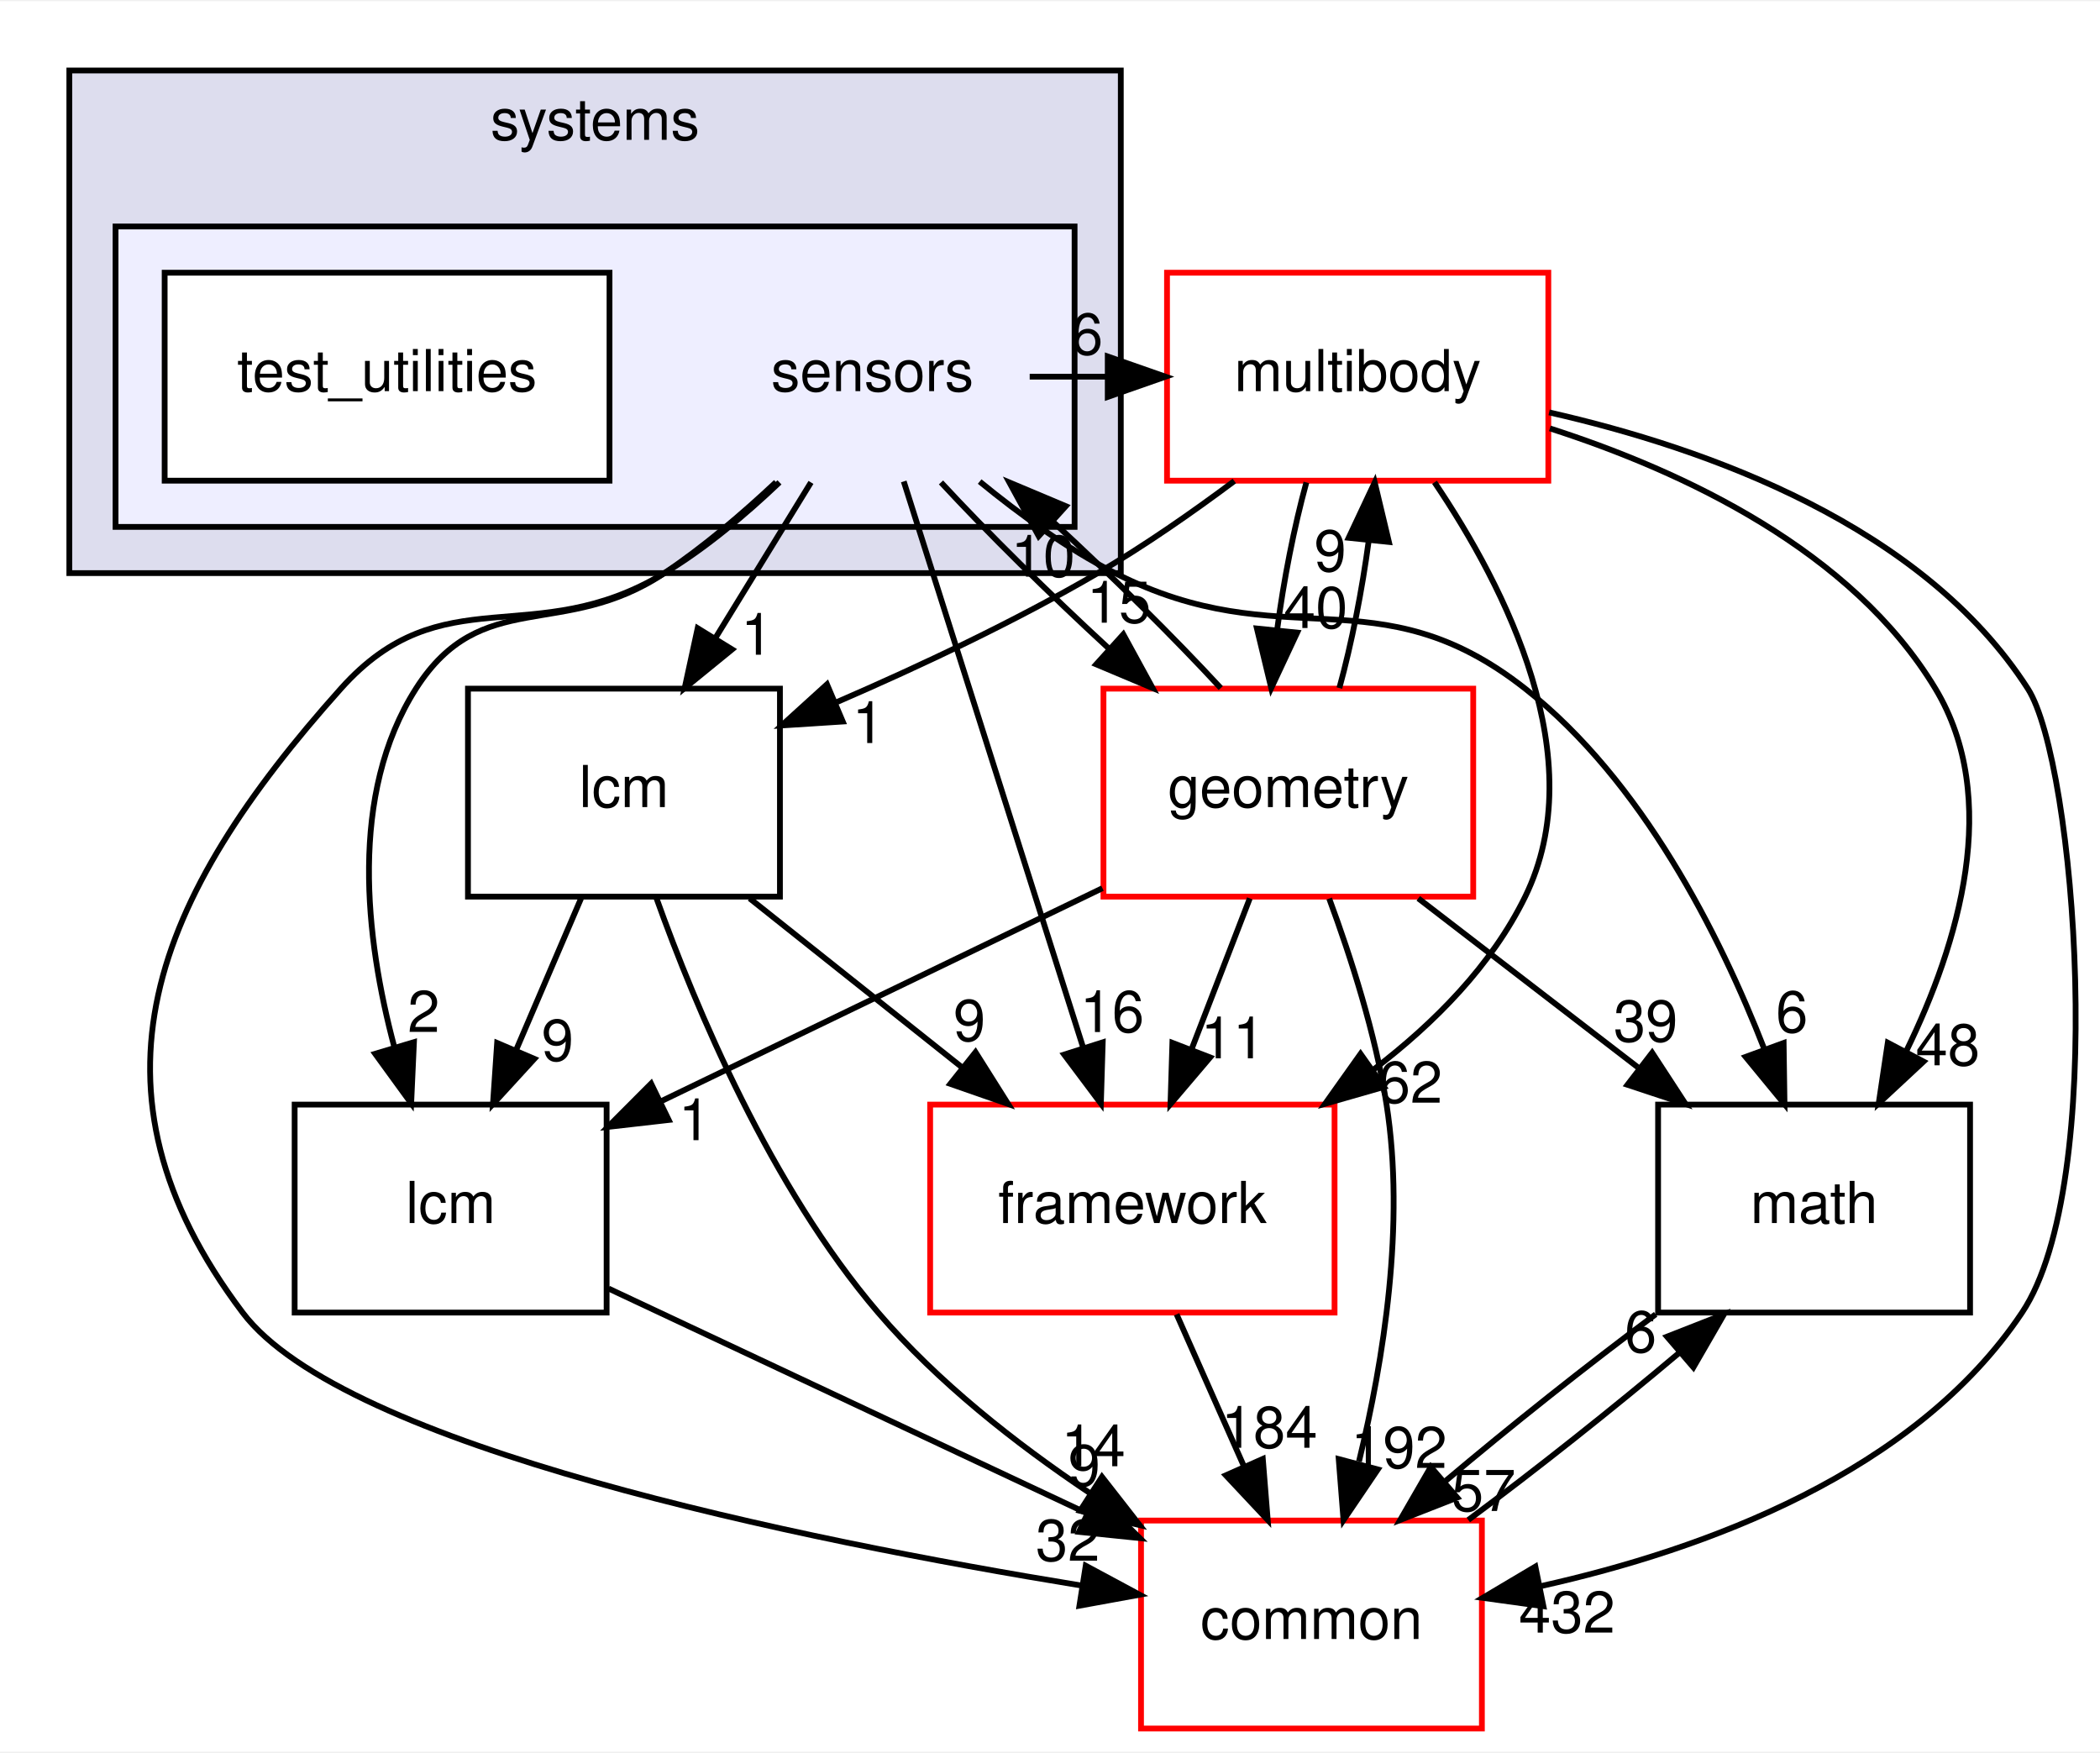
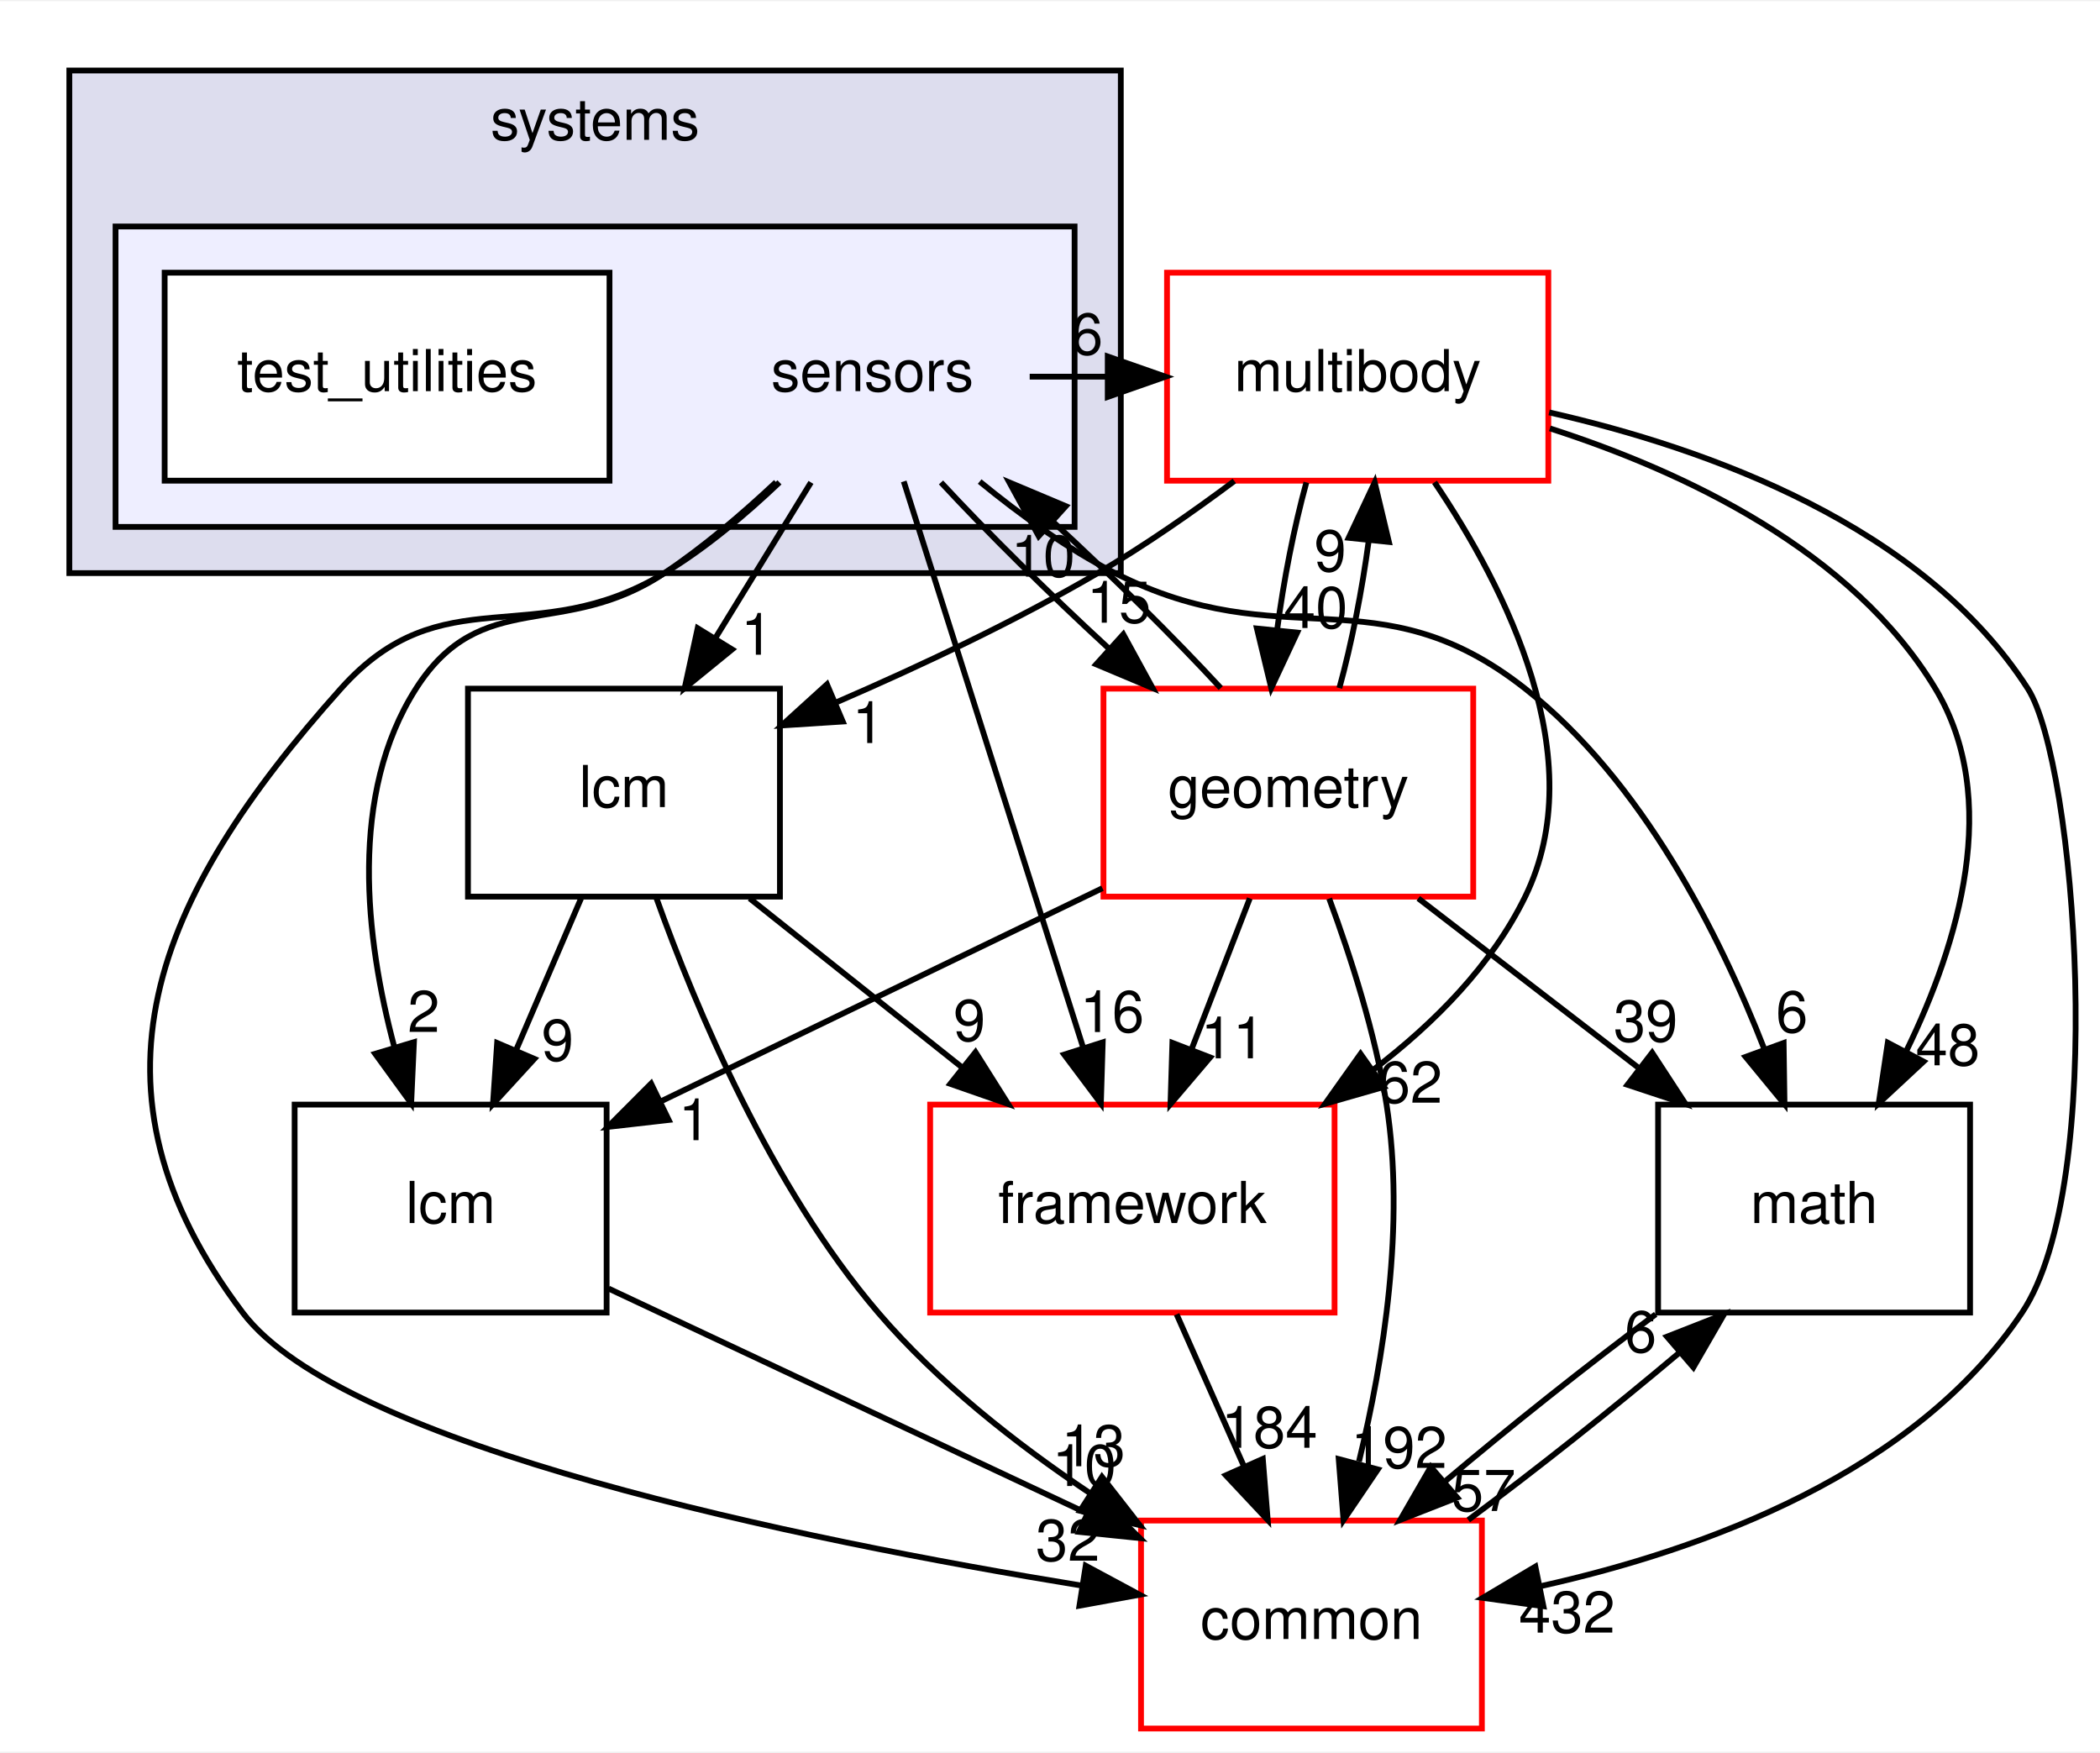
<svg xmlns="http://www.w3.org/2000/svg" xmlns:xlink="http://www.w3.org/1999/xlink" width="363pt" height="303pt" viewBox="0.00 0.00 363.49 303.00">
  <g id="graph0" class="graph" transform="scale(1 1) rotate(0) translate(4 299)">
    <polygon fill="white" stroke="transparent" points="-4,4 -4,-299 359.49,-299 359.49,4 -4,4" />
    <g id="clust1" class="cluster">
      <g id="a_clust1">
        <a xlink:href="dir_b7a0e33b407baa23d8a077e33033c988.html" target="_top" xlink:title="systems">
          <polygon fill="#ddddee" stroke="black" points="8,-200 8,-287 190,-287 190,-200 8,-200" />
          <text text-anchor="middle" x="99" y="-275" font-family="Helvetica,sans-Serif" font-size="10.00">systems</text>
        </a>
      </g>
    </g>
    <g id="clust2" class="cluster">
      <g id="a_clust2">
        <a xlink:href="dir_892460009e18f4b08a77d36884a88a01.html" target="_top">
          <polygon fill="#eeeeff" stroke="black" points="16,-208 16,-260 182,-260 182,-208 16,-208" />
        </a>
      </g>
    </g>
    <g id="node1" class="node">
      <text text-anchor="middle" x="147" y="-231.5" font-family="Helvetica,sans-Serif" font-size="10.00">sensors</text>
    </g>
    <g id="node3" class="node">
      <g id="a_node3">
        <a xlink:href="dir_39b8b3c6654246a9c12332c930bc7d3f.html" target="_top" xlink:title="multibody">
          <polygon fill="white" stroke="red" points="264,-252 198,-252 198,-216 264,-216 264,-252" />
          <text text-anchor="middle" x="231" y="-231.5" font-family="Helvetica,sans-Serif" font-size="10.00">multibody</text>
        </a>
      </g>
    </g>
    <g id="edge19" class="edge">
      <path fill="none" stroke="black" d="M174.23,-234C178.64,-234 183.05,-234 187.46,-234" />
      <polygon fill="black" stroke="black" points="187.74,-237.5 197.74,-234 187.74,-230.5 187.74,-237.5" />
      <g id="a_edge19-headlabel">
        <a xlink:href="dir_000108_000065.html" target="_top" xlink:title="6">
          <text text-anchor="middle" x="184.14" y="-237.84" font-family="Helvetica,sans-Serif" font-size="10.00">6</text>
        </a>
      </g>
    </g>
    <g id="node4" class="node">
      <g id="a_node4">
        <a xlink:href="dir_fc0178d6978c9fa2cad6ef3e048a60a7.html" target="_top" xlink:title="math">
          <polygon fill="none" stroke="black" points="337,-108 283,-108 283,-72 337,-72 337,-108" />
          <text text-anchor="middle" x="310" y="-87.5" font-family="Helvetica,sans-Serif" font-size="10.00">math</text>
        </a>
      </g>
    </g>
    <g id="edge20" class="edge">
      <path fill="none" stroke="black" d="M165.57,-215.85C172.52,-210.16 180.73,-204.2 189,-200 218.22,-185.14 234.24,-200.27 260,-180 280.25,-164.06 293.63,-137.51 301.41,-117.55" />
      <polygon fill="black" stroke="black" points="304.73,-118.67 304.88,-108.08 298.15,-116.26 304.73,-118.67" />
      <g id="a_edge20-headlabel">
        <a xlink:href="dir_000108_000015.html" target="_top" xlink:title="6">
          <text text-anchor="middle" x="306.16" y="-120.52" font-family="Helvetica,sans-Serif" font-size="10.00">6</text>
        </a>
      </g>
    </g>
    <g id="node5" class="node">
      <g id="a_node5">
        <a xlink:href="dir_3c3c25df5132fca4f15a988b4c2efab5.html" target="_top" xlink:title="lcm">
          <polygon fill="none" stroke="black" points="101,-108 47,-108 47,-72 101,-72 101,-108" />
          <text text-anchor="middle" x="74" y="-87.5" font-family="Helvetica,sans-Serif" font-size="10.00">lcm</text>
        </a>
      </g>
    </g>
    <g id="edge21" class="edge">
      <path fill="none" stroke="black" d="M130.32,-215.74C124.52,-210.29 117.77,-204.52 111,-200 93.47,-188.3 79.33,-197.77 68,-180 56.34,-161.71 59.23,-136.79 64.25,-117.98" />
      <polygon fill="black" stroke="black" points="67.65,-118.81 67.17,-108.23 60.94,-116.8 67.65,-118.81" />
      <g id="a_edge21-headlabel">
        <a xlink:href="dir_000108_000059.html" target="_top" xlink:title="2">
          <text text-anchor="middle" x="69.34" y="-120.57" font-family="Helvetica,sans-Serif" font-size="10.00">2</text>
        </a>
      </g>
    </g>
    <g id="node6" class="node">
      <g id="a_node6">
        <a xlink:href="dir_2186f45272e5c29e3ac18ec762ab7501.html" target="_top" xlink:title="framework">
          <polygon fill="white" stroke="red" points="227,-108 157,-108 157,-72 227,-72 227,-108" />
          <text text-anchor="middle" x="192" y="-87.5" font-family="Helvetica,sans-Serif" font-size="10.00">framework</text>
        </a>
      </g>
    </g>
    <g id="edge22" class="edge">
      <path fill="none" stroke="black" d="M152.43,-215.87C160.13,-191.56 174.31,-146.82 183.44,-118.01" />
      <polygon fill="black" stroke="black" points="186.87,-118.78 186.55,-108.19 180.2,-116.66 186.87,-118.78" />
      <g id="a_edge22-headlabel">
        <a xlink:href="dir_000108_000102.html" target="_top" xlink:title="16">
          <text text-anchor="middle" x="188.49" y="-120.56" font-family="Helvetica,sans-Serif" font-size="10.00">16</text>
        </a>
      </g>
    </g>
    <g id="node7" class="node">
      <g id="a_node7">
        <a xlink:href="dir_a36da230f0956f48b11c85f7d599788f.html" target="_top" xlink:title="common">
          <polygon fill="white" stroke="red" points="252.5,-36 193.5,-36 193.5,0 252.5,0 252.5,-36" />
          <text text-anchor="middle" x="223" y="-15.5" font-family="Helvetica,sans-Serif" font-size="10.00">common</text>
        </a>
      </g>
    </g>
    <g id="edge23" class="edge">
      <path fill="none" stroke="black" d="M130.92,-215.71C125.06,-210.13 118.12,-204.29 111,-200 88.37,-186.36 72.62,-199.7 55,-180 22.6,-143.79 8.75,-110.8 38,-72 55.46,-48.84 134.35,-32.71 183.3,-24.73" />
      <polygon fill="black" stroke="black" points="183.93,-28.18 193.26,-23.16 182.84,-21.26 183.93,-28.18" />
      <g id="a_edge23-headlabel">
        <a xlink:href="dir_000108_000012.html" target="_top" xlink:title="32">
          <text text-anchor="middle" x="180.83" y="-29.04" font-family="Helvetica,sans-Serif" font-size="10.00">32</text>
        </a>
      </g>
    </g>
    <g id="node8" class="node">
      <g id="a_node8">
        <a xlink:href="dir_d739e095b49d8b72164589d00310017d.html" target="_top" xlink:title="geometry">
          <polygon fill="white" stroke="red" points="251,-180 187,-180 187,-144 251,-144 251,-180" />
          <text text-anchor="middle" x="219" y="-159.5" font-family="Helvetica,sans-Serif" font-size="10.00">geometry</text>
        </a>
      </g>
    </g>
    <g id="edge24" class="edge">
      <path fill="none" stroke="black" d="M158.88,-215.7C166.88,-207.05 177.61,-196.45 187.84,-187.03" />
      <polygon fill="black" stroke="black" points="190.43,-189.4 195.51,-180.1 185.74,-184.21 190.43,-189.4" />
      <g id="a_edge24-headlabel">
        <a xlink:href="dir_000108_000048.html" target="_top" xlink:title="15">
          <text text-anchor="middle" x="189.67" y="-191.42" font-family="Helvetica,sans-Serif" font-size="10.00">15</text>
        </a>
      </g>
    </g>
    <g id="node9" class="node">
      <g id="a_node9">
        <a xlink:href="dir_b001a274ea8b6b5c370fedfcc7a1b81c.html" target="_top" xlink:title="lcm">
          <polygon fill="none" stroke="black" points="131,-180 77,-180 77,-144 131,-144 131,-180" />
          <text text-anchor="middle" x="104" y="-159.5" font-family="Helvetica,sans-Serif" font-size="10.00">lcm</text>
        </a>
      </g>
    </g>
    <g id="edge25" class="edge">
      <path fill="none" stroke="black" d="M136.37,-215.7C131.37,-207.56 125.31,-197.69 119.79,-188.7" />
      <polygon fill="black" stroke="black" points="122.72,-186.79 114.51,-180.1 116.76,-190.46 122.72,-186.79" />
      <g id="a_edge25-headlabel">
        <a xlink:href="dir_000108_000104.html" target="_top" xlink:title="1">
          <text text-anchor="middle" x="127.02" y="-185.87" font-family="Helvetica,sans-Serif" font-size="10.00">1</text>
        </a>
      </g>
    </g>
    <g id="node2" class="node">
      <g id="a_node2">
        <a xlink:href="dir_151f1047457156d866eb63636a2c74e3.html" target="_top" xlink:title="test_utilities">
          <polygon fill="white" stroke="black" points="101.5,-252 24.5,-252 24.5,-216 101.5,-216 101.5,-252" />
          <text text-anchor="middle" x="63" y="-231.5" font-family="Helvetica,sans-Serif" font-size="10.00">test_utilities</text>
        </a>
      </g>
    </g>
    <g id="edge1" class="edge">
      <path fill="none" stroke="black" d="M264.27,-225.05C287.42,-217.6 316.61,-203.91 331,-180 342.5,-160.89 335.05,-135.94 325.99,-117.33" />
      <polygon fill="black" stroke="black" points="328.95,-115.45 321.19,-108.23 322.76,-118.71 328.95,-115.45" />
      <g id="a_edge1-headlabel">
        <a xlink:href="dir_000065_000015.html" target="_top" xlink:title="48">
          <text text-anchor="middle" x="333.14" y="-114.8" font-family="Helvetica,sans-Serif" font-size="10.00">48</text>
        </a>
      </g>
    </g>
    <g id="edge2" class="edge">
      <path fill="none" stroke="black" d="M244.3,-215.72C256.69,-197.37 271.63,-167.8 260,-144 254.19,-132.11 244.29,-122.12 233.82,-114.12" />
      <polygon fill="black" stroke="black" points="235.54,-111.06 225.36,-108.14 231.5,-116.78 235.54,-111.06" />
      <g id="a_edge2-headlabel">
        <a xlink:href="dir_000065_000102.html" target="_top" xlink:title="62">
          <text text-anchor="middle" x="240.12" y="-108.32" font-family="Helvetica,sans-Serif" font-size="10.00">62</text>
        </a>
      </g>
    </g>
    <g id="edge3" class="edge">
      <path fill="none" stroke="black" d="M264.14,-227.82C291.57,-221.6 328.87,-208.22 347,-180 355.24,-167.17 360.94,-94.36 346,-72 327.48,-44.28 291.12,-30.98 262.71,-24.65" />
      <polygon fill="black" stroke="black" points="263.15,-21.17 252.65,-22.62 261.76,-28.03 263.15,-21.17" />
      <g id="a_edge3-headlabel">
        <a xlink:href="dir_000065_000012.html" target="_top" xlink:title="432">
          <text text-anchor="middle" x="267.23" y="-16.6" font-family="Helvetica,sans-Serif" font-size="10.00">432</text>
        </a>
      </g>
    </g>
    <g id="edge4" class="edge">
      <path fill="none" stroke="black" d="M222.12,-215.7C220,-207.98 218.18,-198.71 217.05,-190.11" />
      <polygon fill="black" stroke="black" points="220.53,-189.7 216.04,-180.1 213.56,-190.41 220.53,-189.7" />
      <g id="a_edge4-headlabel">
        <a xlink:href="dir_000065_000048.html" target="_top" xlink:title="40">
          <text text-anchor="middle" x="223.72" y="-190.49" font-family="Helvetica,sans-Serif" font-size="10.00">40</text>
        </a>
      </g>
    </g>
    <g id="edge5" class="edge">
      <path fill="none" stroke="black" d="M209.65,-215.94C202.37,-210.5 194.03,-204.69 186,-200 171.75,-191.68 155.3,-183.93 140.89,-177.69" />
      <polygon fill="black" stroke="black" points="141.87,-174.31 131.3,-173.63 139.14,-180.75 141.87,-174.31" />
      <g id="a_edge5-headlabel">
        <a xlink:href="dir_000065_000104.html" target="_top" xlink:title="1">
          <text text-anchor="middle" x="146.29" y="-170.59" font-family="Helvetica,sans-Serif" font-size="10.00">1</text>
        </a>
      </g>
    </g>
    <g id="edge6" class="edge">
      <path fill="none" stroke="black" d="M282.58,-71.7C270.83,-62.97 257.33,-52.24 246.09,-42.75" />
      <polygon fill="black" stroke="black" points="248.23,-39.97 238.36,-36.1 243.66,-45.28 248.23,-39.97" />
      <g id="a_edge6-headlabel">
        <a xlink:href="dir_000015_000012.html" target="_top" xlink:title="57">
          <text text-anchor="middle" x="252.8" y="-37.66" font-family="Helvetica,sans-Serif" font-size="10.00">57</text>
        </a>
      </g>
    </g>
    <g id="edge7" class="edge">
      <path fill="none" stroke="black" d="M101.33,-76.16C124.52,-65.26 158.08,-49.5 184.09,-37.28" />
      <polygon fill="black" stroke="black" points="185.73,-40.38 193.29,-32.96 182.75,-34.04 185.73,-40.38" />
      <g id="a_edge7-headlabel">
-         <a xlink:href="dir_000059_000012.html" target="_top" xlink:title="9">
-           <text text-anchor="middle" x="183.68" y="-41.98" font-family="Helvetica,sans-Serif" font-size="10.00">9</text>
+         <a xlink:href="dir_000059_000012.html" target="_top" xlink:title="10">
+           <text text-anchor="middle" x="183.68" y="-41.98" font-family="Helvetica,sans-Serif" font-size="10.00">10</text>
        </a>
      </g>
    </g>
    <g id="edge8" class="edge">
      <path fill="none" stroke="black" d="M199.66,-71.7C203.19,-63.73 207.46,-54.1 211.37,-45.26" />
      <polygon fill="black" stroke="black" points="214.58,-46.67 215.43,-36.1 208.18,-43.83 214.58,-46.67" />
      <g id="a_edge8-headlabel">
        <a xlink:href="dir_000102_000012.html" target="_top" xlink:title="184">
          <text text-anchor="middle" x="215.72" y="-48.6" font-family="Helvetica,sans-Serif" font-size="10.00">184</text>
        </a>
      </g>
    </g>
    <g id="edge9" class="edge">
      <path fill="none" stroke="black" d="M250.15,-36.1C261.88,-44.8 275.38,-55.52 286.65,-65.03" />
      <polygon fill="black" stroke="black" points="284.54,-67.83 294.41,-71.7 289.11,-62.52 284.54,-67.83" />
      <g id="a_edge9-headlabel">
        <a xlink:href="dir_000012_000015.html" target="_top" xlink:title="6">
          <text text-anchor="middle" x="279.97" y="-65.14" font-family="Helvetica,sans-Serif" font-size="10.00">6</text>
        </a>
      </g>
    </g>
    <g id="edge15" class="edge">
      <path fill="none" stroke="black" d="M207.3,-180.1C199.34,-188.72 188.63,-199.32 178.4,-208.76" />
      <polygon fill="black" stroke="black" points="175.79,-206.4 170.71,-215.7 180.48,-211.59 175.79,-206.4" />
      <g id="a_edge15-headlabel">
        <a xlink:href="dir_000048_000108.html" target="_top" xlink:title="10">
          <text text-anchor="middle" x="176.55" y="-199.38" font-family="Helvetica,sans-Serif" font-size="10.00">10</text>
        </a>
      </g>
    </g>
    <g id="edge10" class="edge">
      <path fill="none" stroke="black" d="M227.83,-180.1C229.95,-187.79 231.77,-197.05 232.92,-205.67" />
      <polygon fill="black" stroke="black" points="229.44,-206.11 233.95,-215.7 236.41,-205.39 229.44,-206.11" />
      <g id="a_edge10-headlabel">
        <a xlink:href="dir_000048_000065.html" target="_top" xlink:title="9">
          <text text-anchor="middle" x="226.25" y="-200.32" font-family="Helvetica,sans-Serif" font-size="10.00">9</text>
        </a>
      </g>
    </g>
    <g id="edge11" class="edge">
      <path fill="none" stroke="black" d="M241.49,-143.7C252.96,-134.88 267.06,-124.03 279.48,-114.47" />
      <polygon fill="black" stroke="black" points="281.97,-116.98 287.76,-108.1 277.7,-111.43 281.97,-116.98" />
      <g id="a_edge11-headlabel">
        <a xlink:href="dir_000048_000015.html" target="_top" xlink:title="39">
          <text text-anchor="middle" x="280.85" y="-118.92" font-family="Helvetica,sans-Serif" font-size="10.00">39</text>
        </a>
      </g>
    </g>
    <g id="edge12" class="edge">
      <path fill="none" stroke="black" d="M186.82,-145.46C164.23,-134.56 133.99,-119.96 110.51,-108.62" />
      <polygon fill="black" stroke="black" points="111.75,-105.34 101.22,-104.14 108.7,-111.64 111.75,-105.34" />
      <g id="a_edge12-headlabel">
        <a xlink:href="dir_000048_000059.html" target="_top" xlink:title="1">
          <text text-anchor="middle" x="116.22" y="-101.84" font-family="Helvetica,sans-Serif" font-size="10.00">1</text>
        </a>
      </g>
    </g>
    <g id="edge13" class="edge">
      <path fill="none" stroke="black" d="M212.33,-143.7C209.29,-135.81 205.62,-126.3 202.24,-117.55" />
      <polygon fill="black" stroke="black" points="205.46,-116.17 198.6,-108.1 198.93,-118.69 205.46,-116.17" />
      <g id="a_edge13-headlabel">
        <a xlink:href="dir_000048_000102.html" target="_top" xlink:title="11">
          <text text-anchor="middle" x="209.4" y="-116.01" font-family="Helvetica,sans-Serif" font-size="10.00">11</text>
        </a>
      </g>
    </g>
    <g id="edge14" class="edge">
      <path fill="none" stroke="black" d="M226.07,-143.67C229.84,-133.47 234.09,-120.22 236,-108 239.24,-87.3 235.51,-63.86 231.23,-46.23" />
      <polygon fill="black" stroke="black" points="234.49,-44.85 228.55,-36.08 227.72,-46.64 234.49,-44.85" />
      <g id="a_edge14-headlabel">
        <a xlink:href="dir_000048_000012.html" target="_top" xlink:title="192">
          <text text-anchor="middle" x="238.15" y="-45.1" font-family="Helvetica,sans-Serif" font-size="10.00">192</text>
        </a>
      </g>
    </g>
    <g id="edge16" class="edge">
      <path fill="none" stroke="black" d="M96.58,-143.7C93.21,-135.81 89.13,-126.3 85.38,-117.55" />
      <polygon fill="black" stroke="black" points="88.49,-115.92 81.33,-108.1 82.05,-118.67 88.49,-115.92" />
      <g id="a_edge16-headlabel">
        <a xlink:href="dir_000104_000059.html" target="_top" xlink:title="9">
          <text text-anchor="middle" x="92.51" y="-115.6" font-family="Helvetica,sans-Serif" font-size="10.00">9</text>
        </a>
      </g>
    </g>
    <g id="edge17" class="edge">
      <path fill="none" stroke="black" d="M125.75,-143.7C136.84,-134.88 150.47,-124.03 162.49,-114.47" />
      <polygon fill="black" stroke="black" points="164.85,-117.07 170.5,-108.1 160.49,-111.59 164.85,-117.07" />
      <g id="a_edge17-headlabel">
        <a xlink:href="dir_000104_000102.html" target="_top" xlink:title="9">
          <text text-anchor="middle" x="163.8" y="-119.03" font-family="Helvetica,sans-Serif" font-size="10.00">9</text>
        </a>
      </g>
    </g>
    <g id="edge18" class="edge">
      <path fill="none" stroke="black" d="M109.6,-143.8C116.43,-124.71 129.41,-93.75 148,-72 158.27,-59.99 171.83,-49.33 184.6,-40.78" />
      <polygon fill="black" stroke="black" points="186.74,-43.56 193.26,-35.21 182.95,-37.68 186.74,-43.56" />
      <g id="a_edge18-headlabel">
-         <a xlink:href="dir_000104_000012.html" target="_top" xlink:title="14">
-           <text text-anchor="middle" x="185.25" y="-45.4" font-family="Helvetica,sans-Serif" font-size="10.00">14</text>
+         <a xlink:href="dir_000104_000012.html" target="_top" xlink:title="13">
+           <text text-anchor="middle" x="185.25" y="-45.4" font-family="Helvetica,sans-Serif" font-size="10.00">13</text>
        </a>
      </g>
    </g>
  </g>
</svg>
